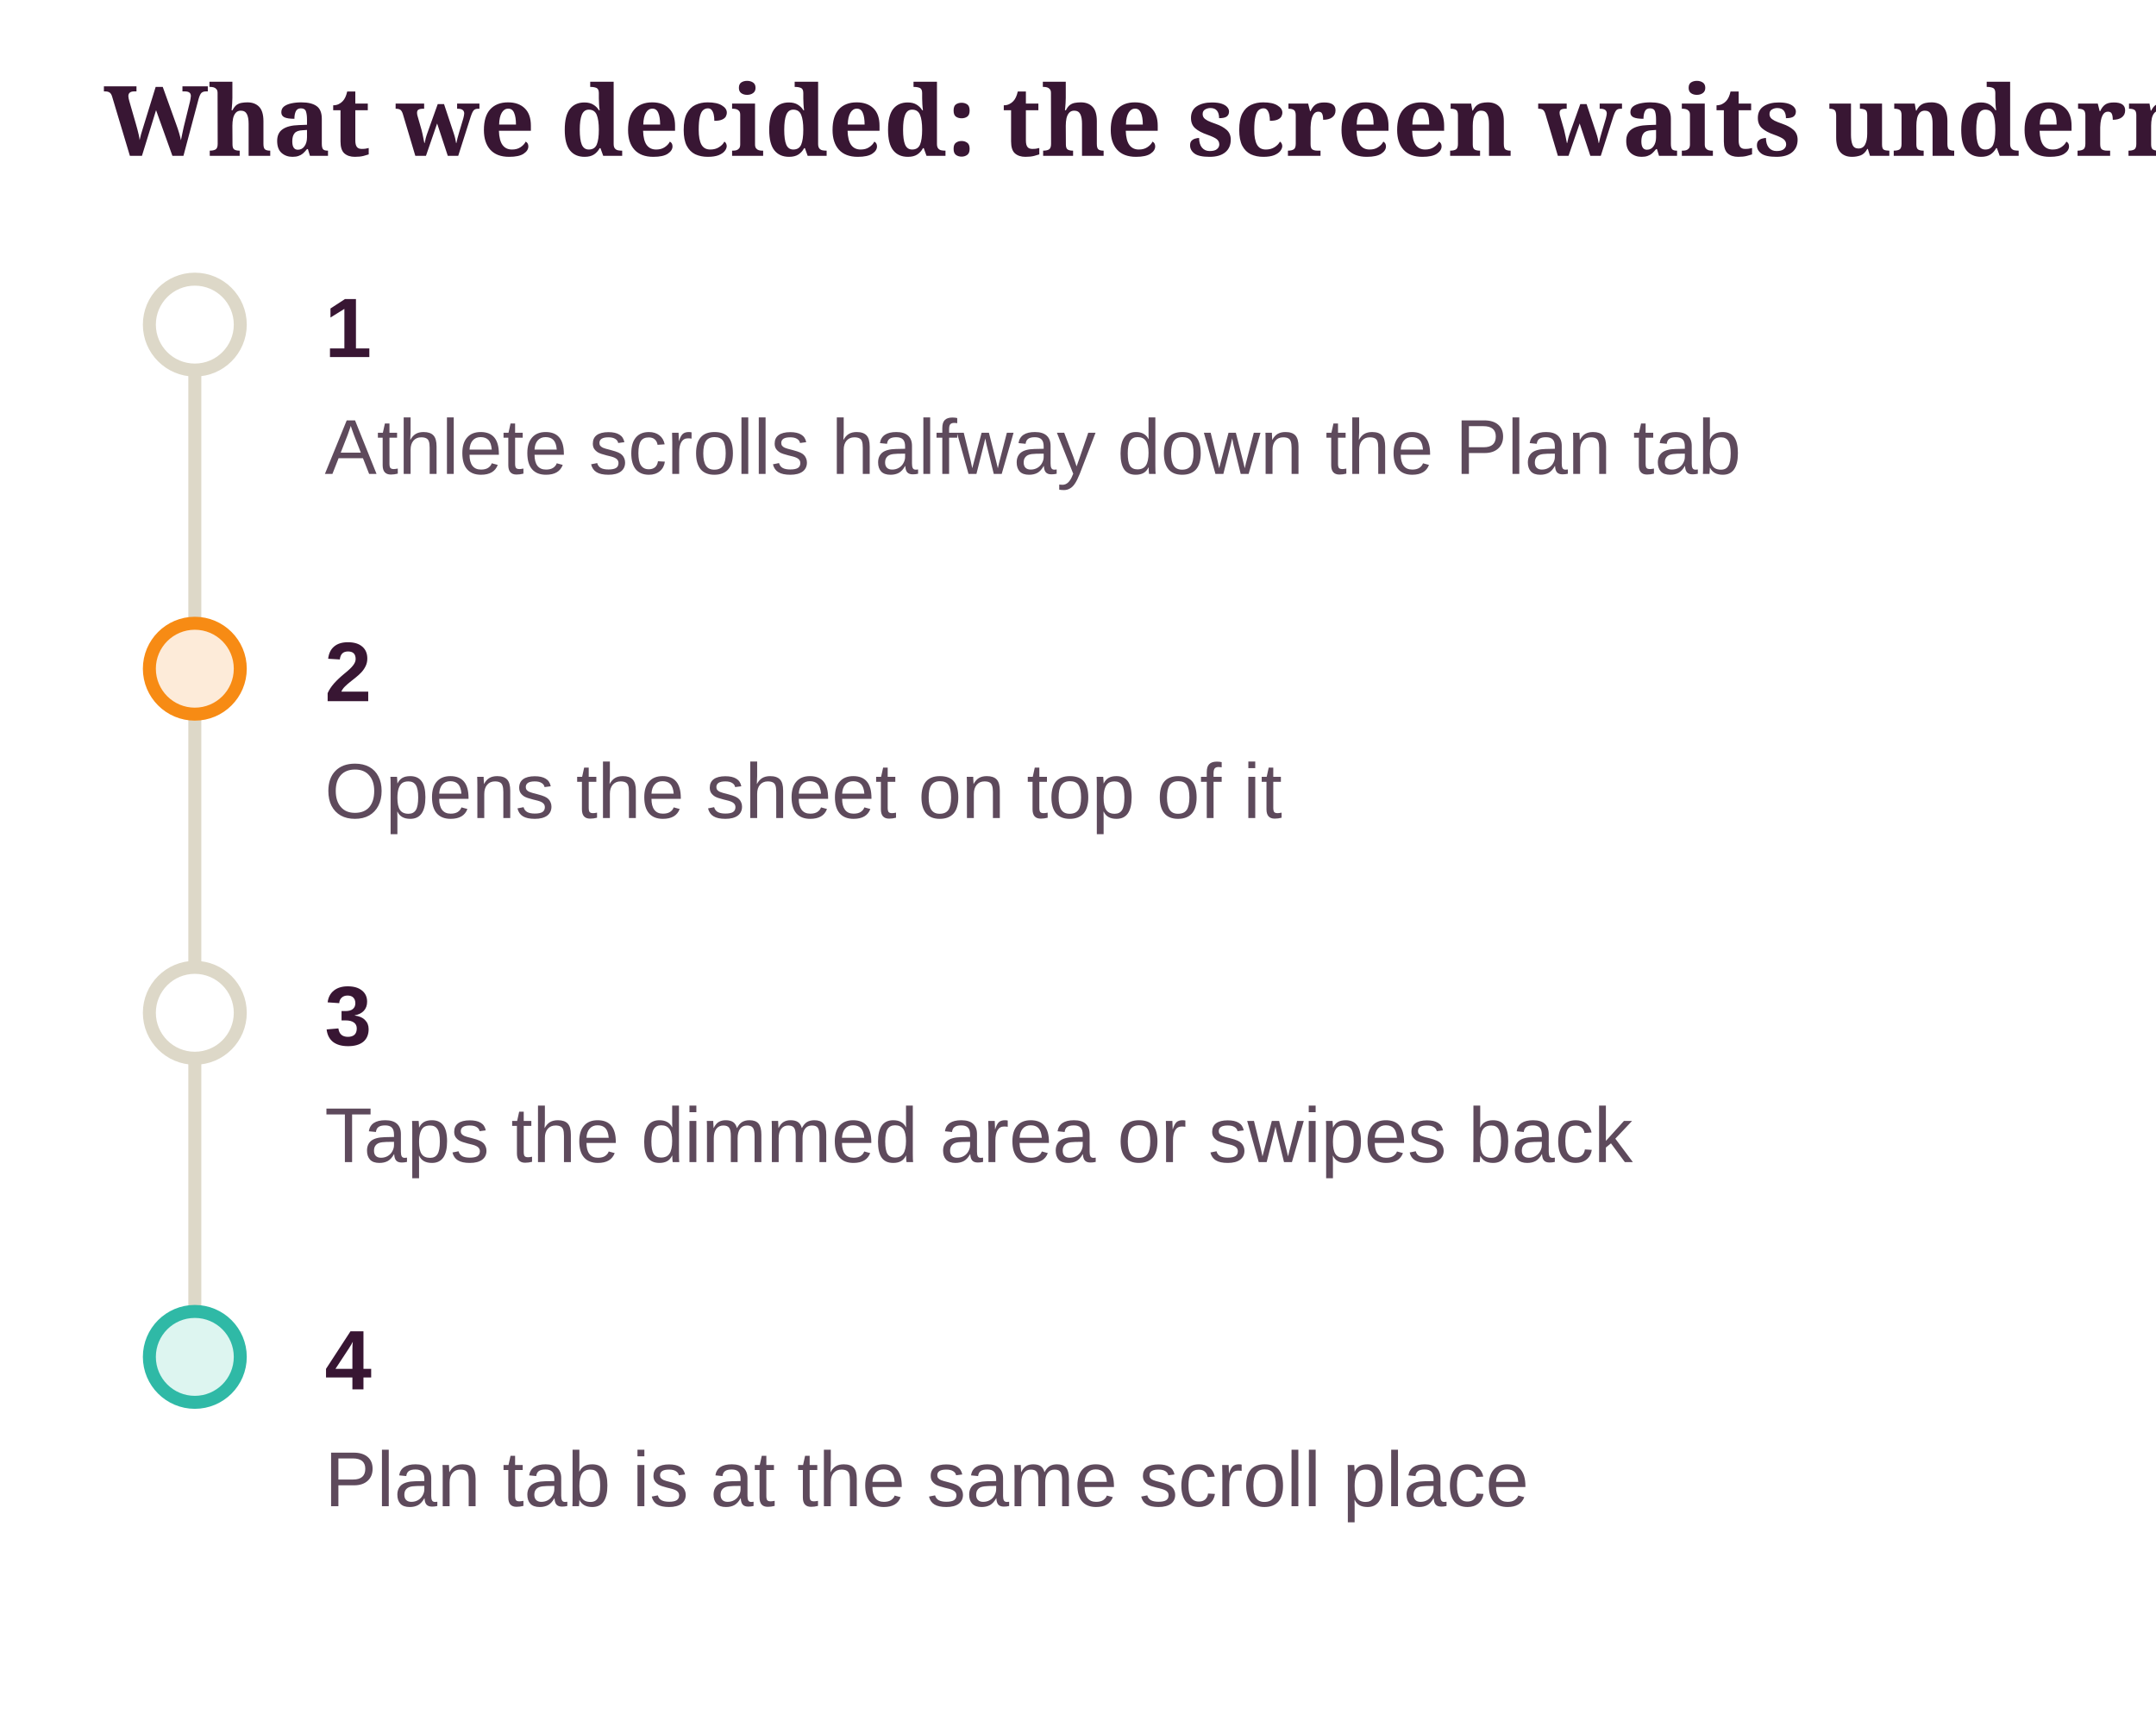
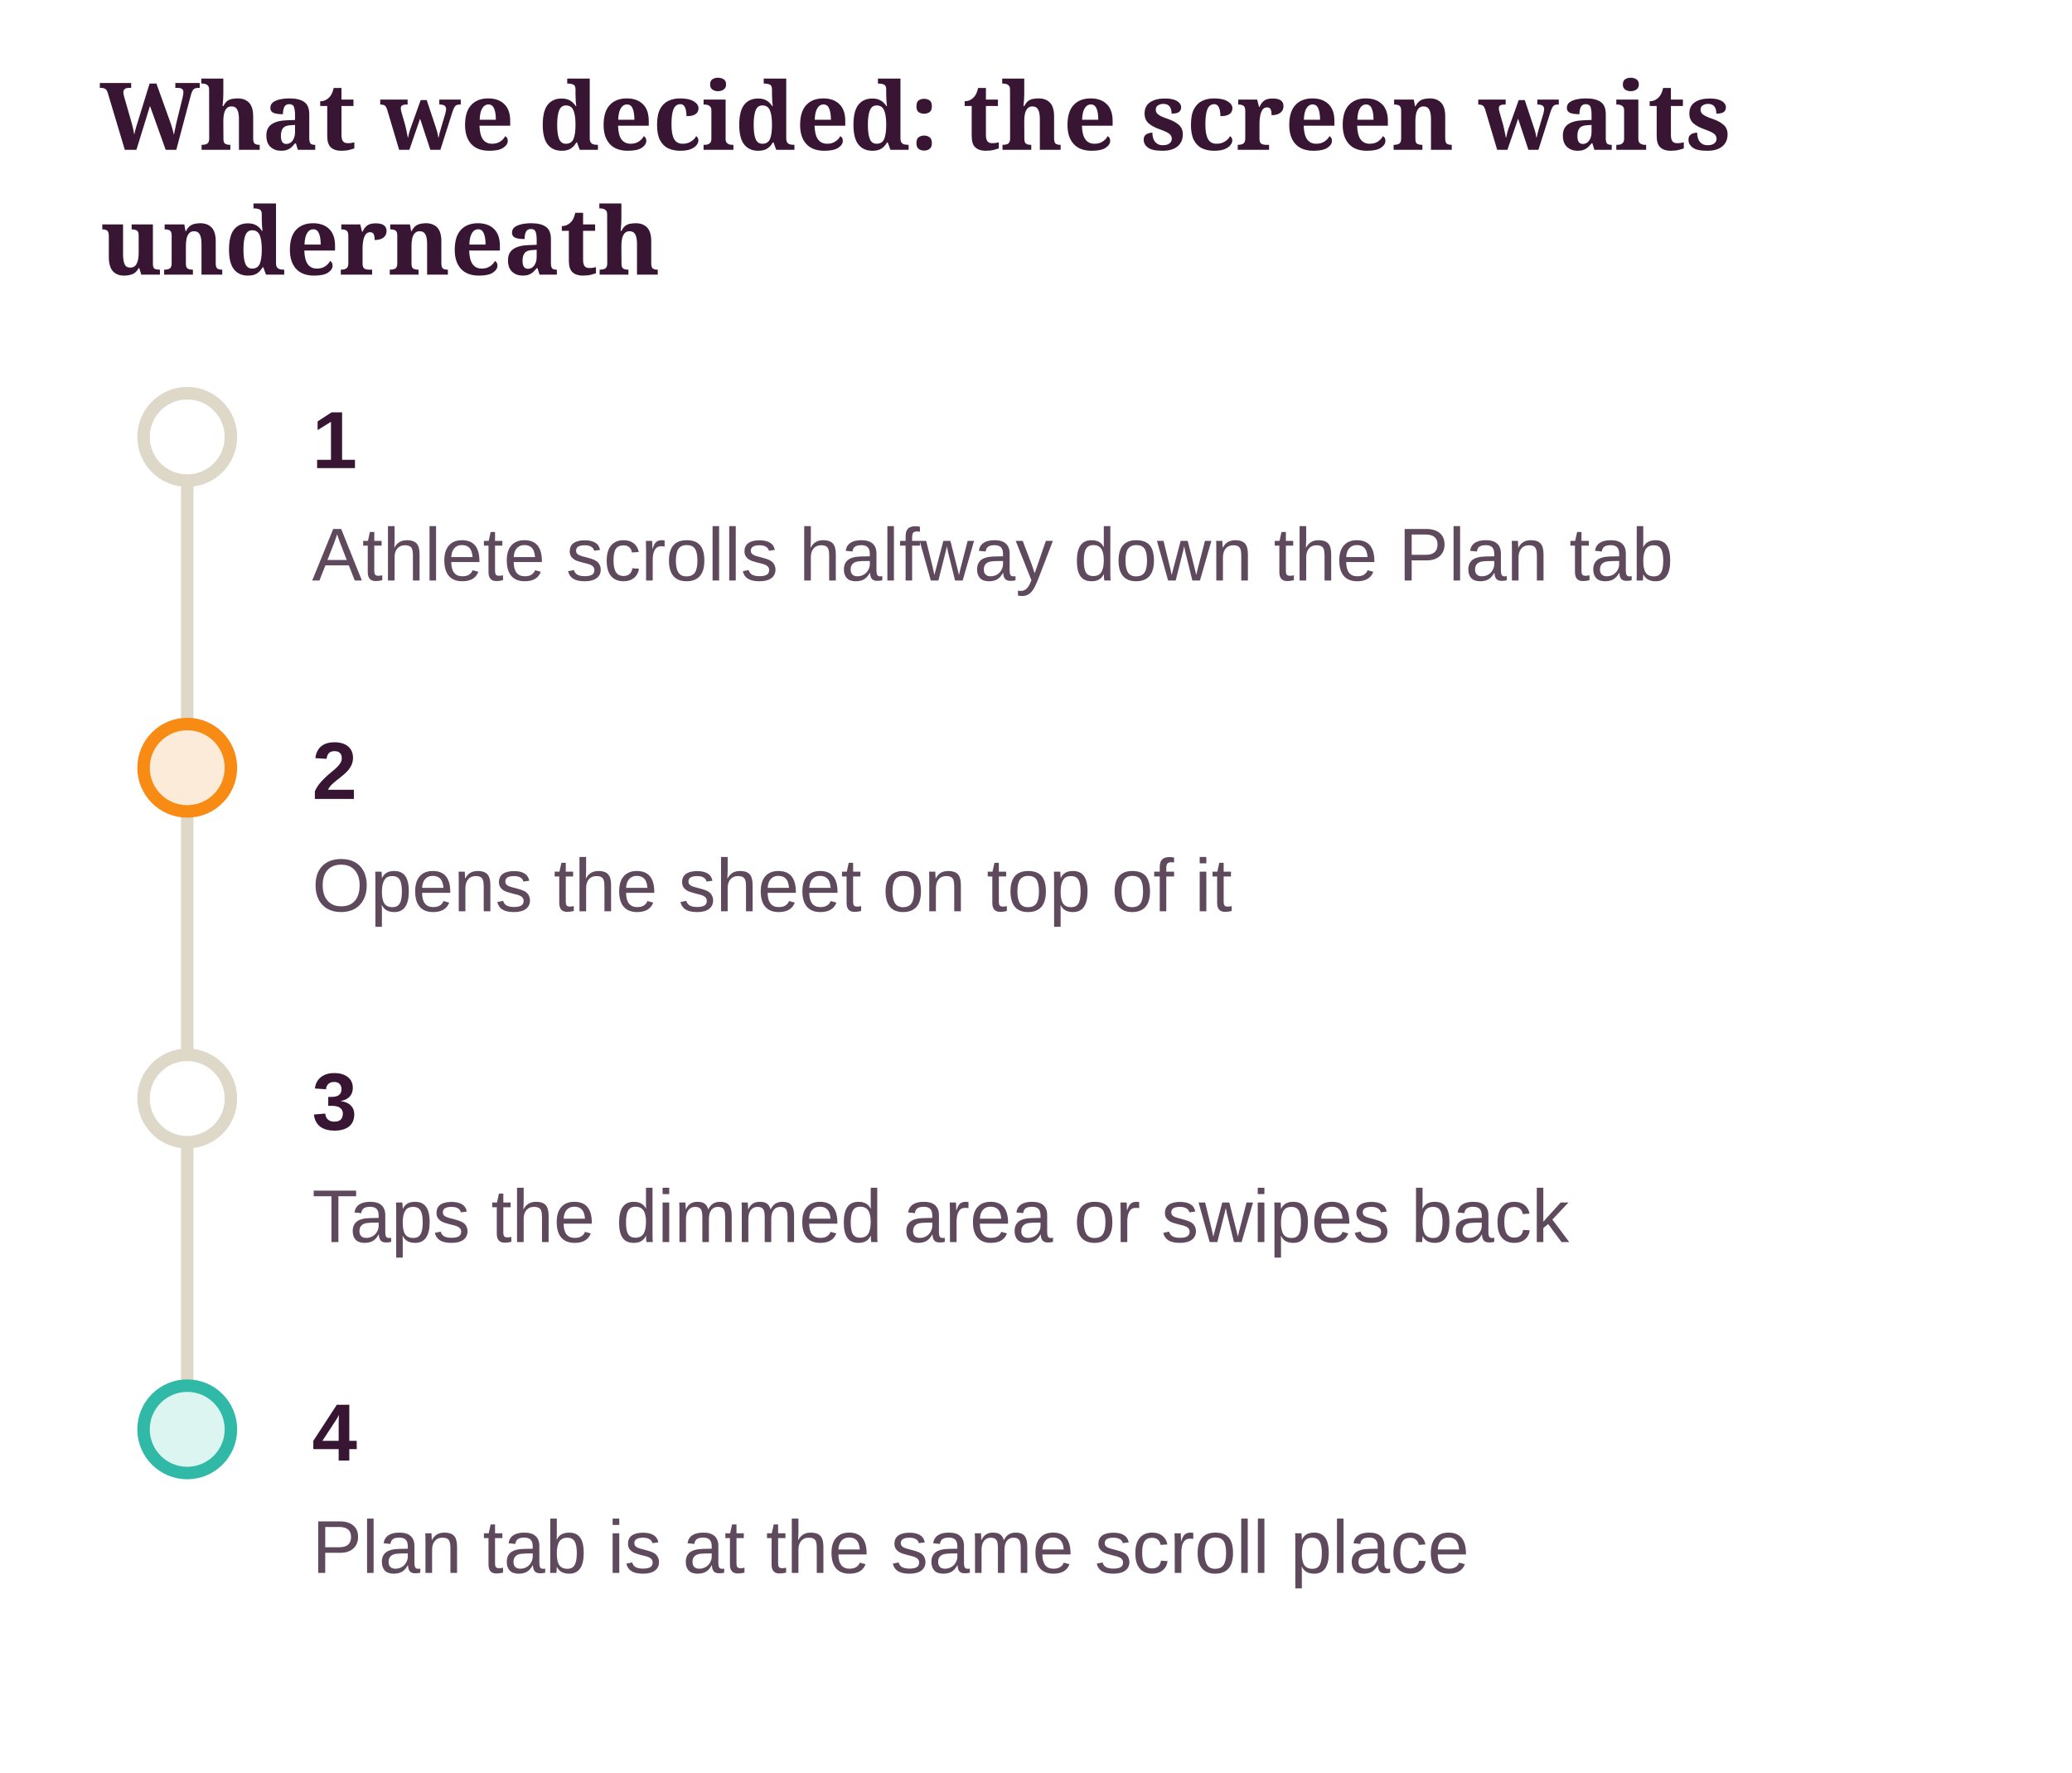
- <svg xmlns="http://www.w3.org/2000/svg" class="dg" viewBox="0 0 332 264" width="100%" role="img" aria-label="What we decided: the screen waits underneath">
+ <svg xmlns="http://www.w3.org/2000/svg" class="dg" viewBox="0 0 332 284" width="100%" role="img" aria-label="What we decided: the screen waits underneath">
  <style>svg.dg{font-family:"Source Sans 3", "Helvetica Neue", Arial, sans-serif;font-size:13px}svg.dg .dg-title{font-family:Sansita, Georgia, serif;font-size:15px;font-weight:700;fill:var(--ink, #381633)}svg.dg text{fill:var(--ink, #381633)}svg.dg .dg-sub{fill:var(--ink-2, #5E4A5C);font-size:12px}svg.dg .dg-muted{fill:var(--muted, #8A7A8C);font-size:12px}svg.dg .dg-box{stroke-width:1.2}svg.dg .dg-edge{fill:none;stroke:var(--ink-2, #5E4A5C);stroke-width:1.4}svg.dg .dg-axis{stroke:var(--line, #DDD8C8);stroke-width:2}svg.dg .dg-ex{fill:var(--card, #FFFFFF);stroke:var(--line, #DDD8C8)}</style>
  <defs>
    <marker id="dg-arrow" viewBox="0 0 10 10" refX="9" refY="5" markerWidth="8" markerHeight="8" orient="auto-start-reverse">
      <path d="M0 0 L10 5 L0 10 z" fill="var(--ink-2, #5E4A5C)" />
    </marker>
  </defs>
-   <text class="dg-title" x="16" y="24">What we decided: the screen waits underneath</text>
-   <line class="dg-axis" x1="30" y1="50" x2="30" y2="209" />
-   <circle cx="30" cy="50" r="7" fill="var(--card, #FFFFFF)" stroke="var(--line, #DDD8C8)" stroke-width="2" />
-   <text x="50" y="55" font-weight="700">1</text>
-   <text class="dg-sub" x="50" y="73">Athlete scrolls halfway down the Plan tab</text>
-   <circle cx="30" cy="103" r="7" fill="var(--pending-soft, #FDEBD9)" stroke="var(--accent, #F78B14)" stroke-width="2" />
-   <text x="50" y="108" font-weight="700">2</text>
-   <text class="dg-sub" x="50" y="126">Opens the sheet on top of it</text>
-   <circle cx="30" cy="156" r="7" fill="var(--card, #FFFFFF)" stroke="var(--line, #DDD8C8)" stroke-width="2" />
-   <text x="50" y="161" font-weight="700">3</text>
-   <text class="dg-sub" x="50" y="179">Taps the dimmed area or swipes back</text>
-   <circle cx="30" cy="209" r="7" fill="var(--ok-soft, #DDF5F0)" stroke="var(--ok, #2FB9A6)" stroke-width="2" />
-   <text x="50" y="214" font-weight="700">4</text>
-   <text class="dg-sub" x="50" y="232">Plan tab is at the same scroll place</text>
+   <text class="dg-title" x="16" y="24">What we decided: the screen waits</text>
+   <text class="dg-title" x="16" y="44">underneath</text>
+   <g transform="translate(0 20)">
+     <line class="dg-axis" x1="30" y1="50" x2="30" y2="209" />
+     <circle cx="30" cy="50" r="7" fill="var(--card, #FFFFFF)" stroke="var(--line, #DDD8C8)" stroke-width="2" />
+     <text x="50" y="55" font-weight="700">1</text>
+     <text class="dg-sub" x="50" y="73">Athlete scrolls halfway down the Plan tab</text>
+     <circle cx="30" cy="103" r="7" fill="var(--pending-soft, #FDEBD9)" stroke="var(--accent, #F78B14)" stroke-width="2" />
+     <text x="50" y="108" font-weight="700">2</text>
+     <text class="dg-sub" x="50" y="126">Opens the sheet on top of it</text>
+     <circle cx="30" cy="156" r="7" fill="var(--card, #FFFFFF)" stroke="var(--line, #DDD8C8)" stroke-width="2" />
+     <text x="50" y="161" font-weight="700">3</text>
+     <text class="dg-sub" x="50" y="179">Taps the dimmed area or swipes back</text>
+     <circle cx="30" cy="209" r="7" fill="var(--ok-soft, #DDF5F0)" stroke="var(--ok, #2FB9A6)" stroke-width="2" />
+     <text x="50" y="214" font-weight="700">4</text>
+     <text class="dg-sub" x="50" y="232">Plan tab is at the same scroll place</text>
+   </g>
</svg>
